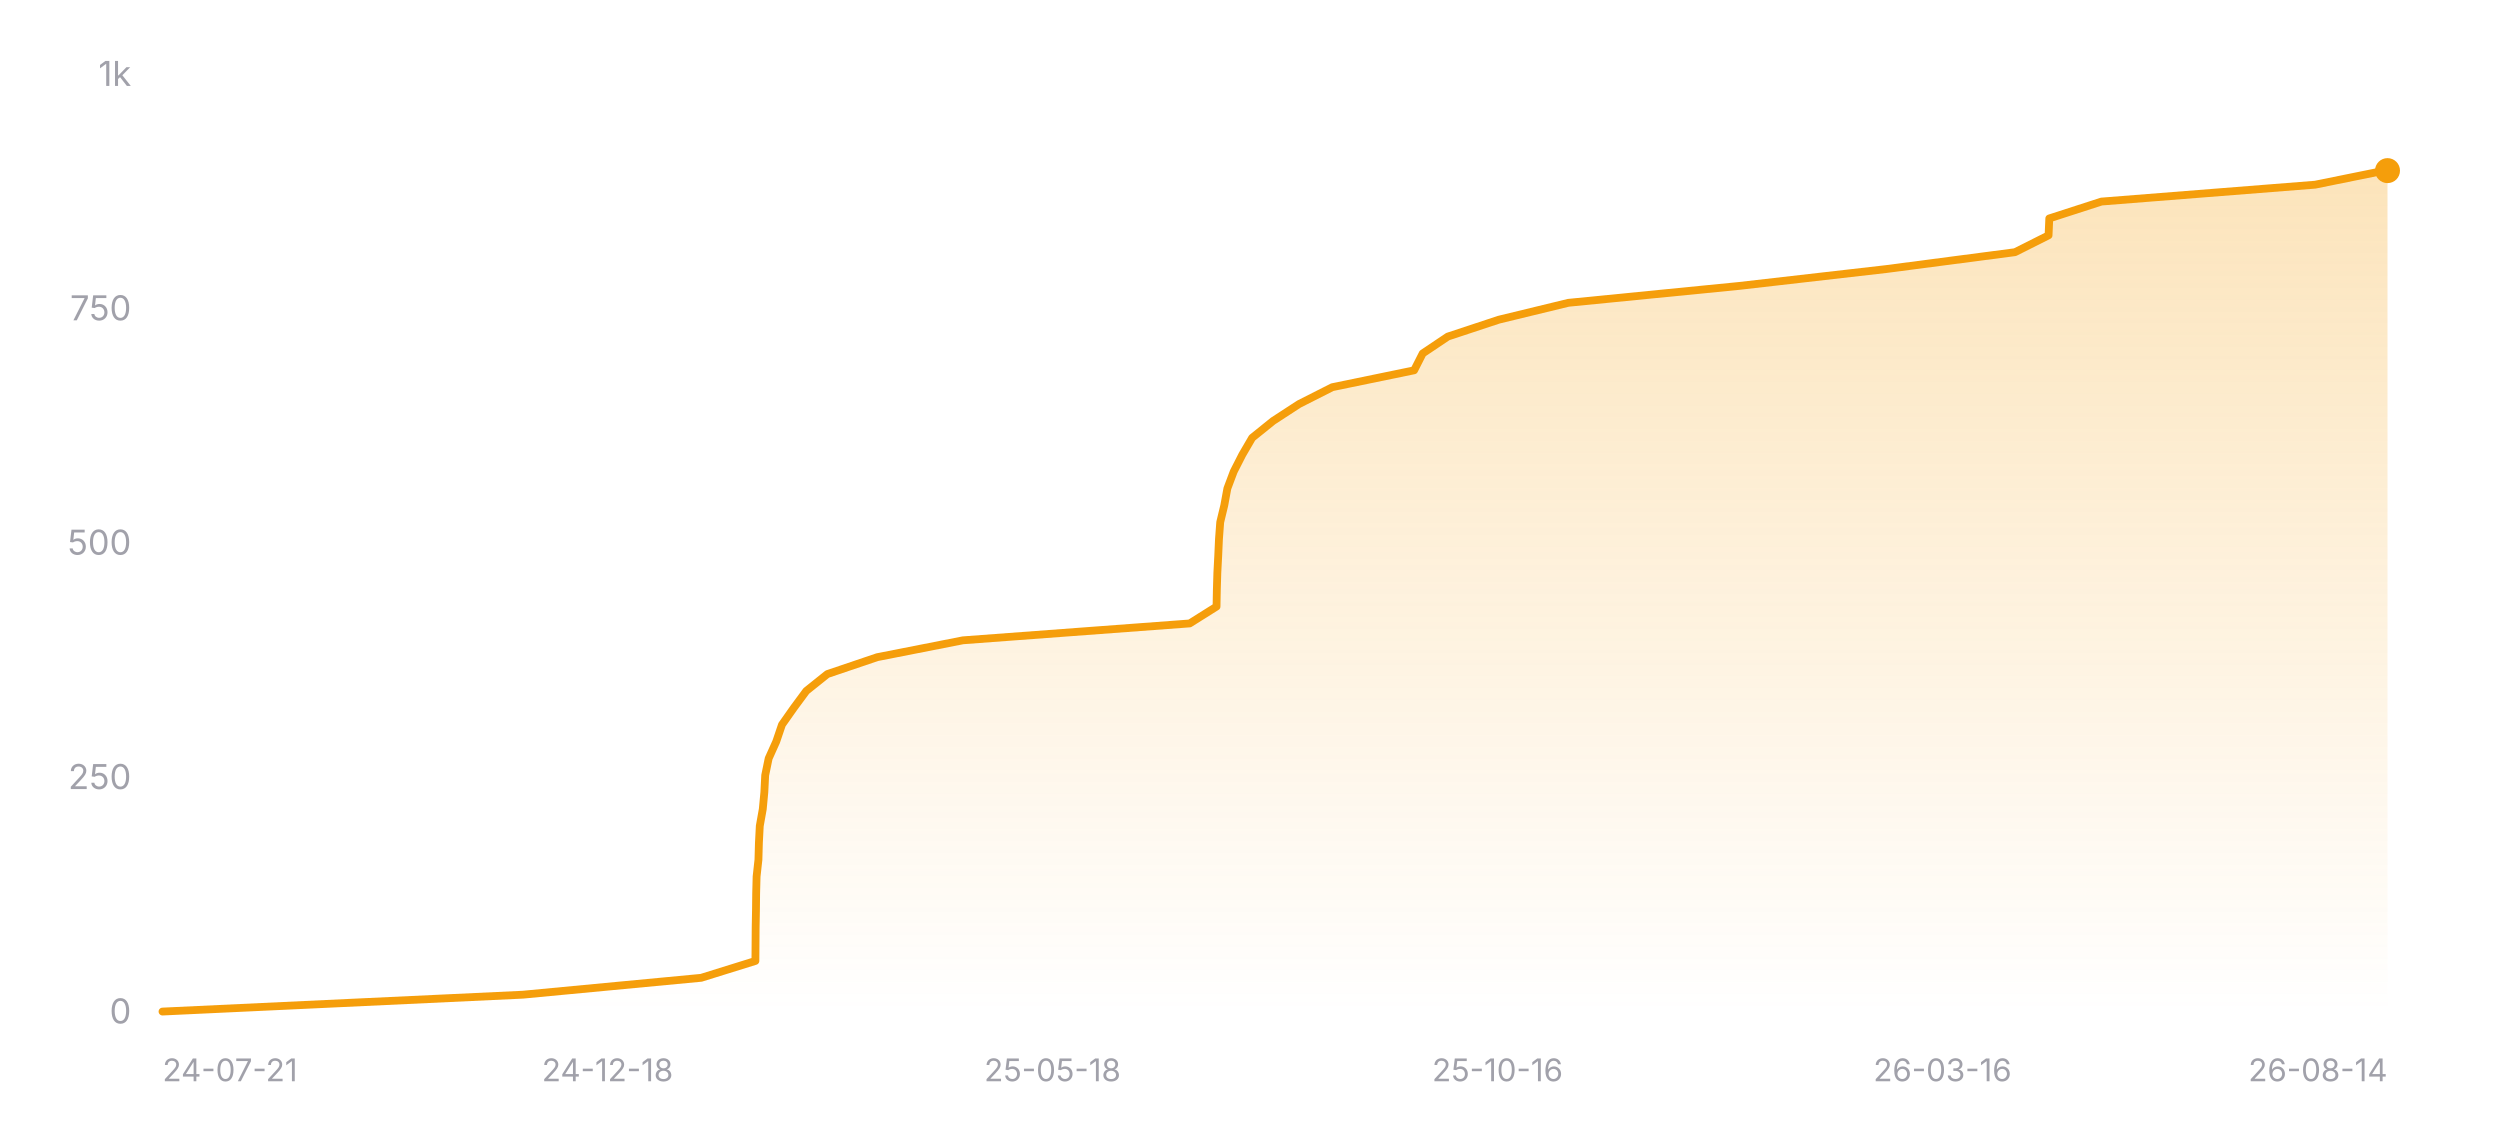
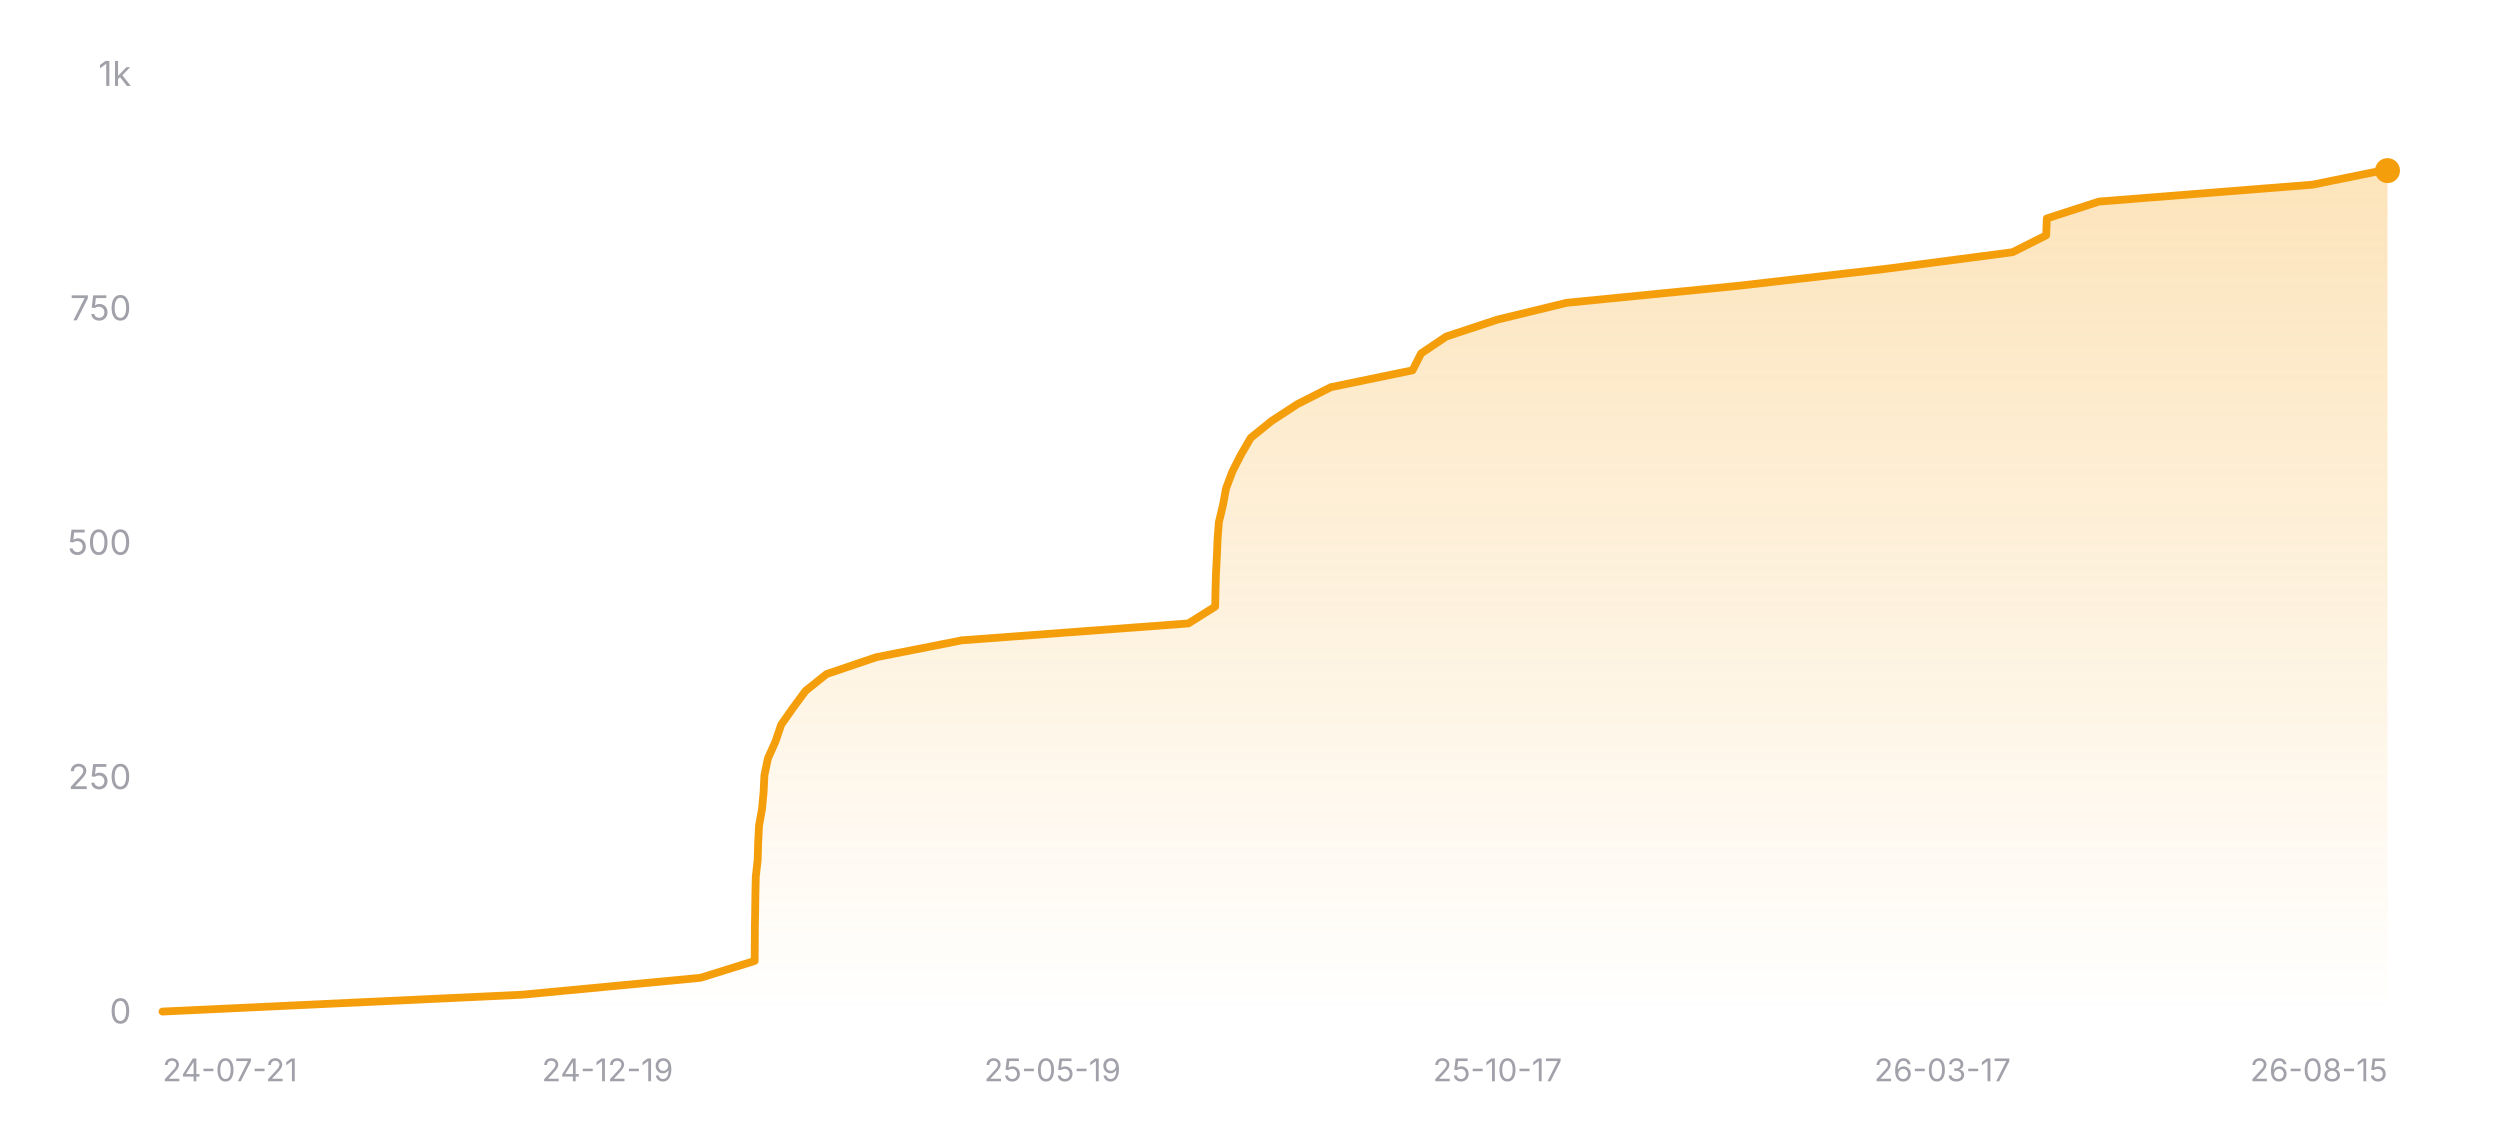
<svg xmlns="http://www.w3.org/2000/svg" width="800" height="360" viewBox="0 0 800 360" role="img" aria-label="Star history of nicejade/wealth-tracker">
  <defs>
    <linearGradient id="area-dark" x1="0" y1="0" x2="0" y2="1">
      <stop offset="0%" stop-color="#f59e0b" stop-opacity="0.28" />
      <stop offset="100%" stop-color="#f59e0b" stop-opacity="0" />
    </linearGradient>
  </defs>
  <line x1="52" y1="324" x2="764" y2="324" stroke="rgba(255,255,255,0.12)" stroke-width="1" />
  <text x="42" y="327.5" text-anchor="end" font-size="11" fill="#a1a1aa" font-family="ui-sans-serif, system-ui, -apple-system, BlinkMacSystemFont, 'Segoe UI', sans-serif">0</text>
  <line x1="52" y1="249" x2="764" y2="249" stroke="rgba(255,255,255,0.12)" stroke-width="1" stroke-dasharray="3 3" />
  <text x="42" y="252.5" text-anchor="end" font-size="11" fill="#a1a1aa" font-family="ui-sans-serif, system-ui, -apple-system, BlinkMacSystemFont, 'Segoe UI', sans-serif">250</text>
  <line x1="52" y1="174" x2="764" y2="174" stroke="rgba(255,255,255,0.12)" stroke-width="1" stroke-dasharray="3 3" />
  <text x="42" y="177.5" text-anchor="end" font-size="11" fill="#a1a1aa" font-family="ui-sans-serif, system-ui, -apple-system, BlinkMacSystemFont, 'Segoe UI', sans-serif">500</text>
  <line x1="52" y1="99" x2="764" y2="99" stroke="rgba(255,255,255,0.12)" stroke-width="1" stroke-dasharray="3 3" />
  <text x="42" y="102.5" text-anchor="end" font-size="11" fill="#a1a1aa" font-family="ui-sans-serif, system-ui, -apple-system, BlinkMacSystemFont, 'Segoe UI', sans-serif">750</text>
  <line x1="52" y1="24" x2="764" y2="24" stroke="rgba(255,255,255,0.12)" stroke-width="1" stroke-dasharray="3 3" />
  <text x="42" y="27.5" text-anchor="end" font-size="11" fill="#a1a1aa" font-family="ui-sans-serif, system-ui, -apple-system, BlinkMacSystemFont, 'Segoe UI', sans-serif">1k</text>
-   <polygon fill="url(#area-dark)" points="52,324 52,323.7 167.33,318.3 224.38,312.9 241.73,307.5 241.77,302.1 241.81,296.7 241.91,291.3 241.97,285.9 242.11,280.5 242.7,275.1 242.85,269.7 243.13,264.3 244.09,258.9 244.59,253.5 244.86,248.1 245.97,242.7 248.4,237.3 250.23,231.9 254.03,226.5 258.02,221.1 264.76,215.7 280.7,210.3 308.14,204.9 380.7,199.5 389.29,194.1 389.39,188.7 389.55,183.3 389.83,177.9 390.07,172.5 390.47,167.1 391.77,161.7 392.76,156.3 394.79,150.9 397.54,145.5 400.69,140.1 407.39,134.7 415.68,129.3 426.34,123.9 452.52,118.5 455.26,113.1 463.31,107.7 479.63,102.3 501.87,96.9 556.5,91.5 603.59,86.1 644.8,80.7 655.54,75.3 655.77,69.9 672.47,64.5 740.84,59.1 763.03,54.6 764,54.6 764,324" />
-   <polyline fill="none" stroke="#f59e0b" stroke-width="2.5" stroke-linecap="round" stroke-linejoin="round" points="52,323.7 167.33,318.3 224.38,312.9 241.73,307.5 241.77,302.1 241.81,296.7 241.91,291.3 241.97,285.9 242.11,280.5 242.7,275.1 242.85,269.7 243.13,264.3 244.09,258.9 244.59,253.5 244.86,248.1 245.97,242.7 248.4,237.3 250.23,231.9 254.03,226.5 258.02,221.1 264.76,215.7 280.7,210.3 308.14,204.9 380.7,199.5 389.29,194.1 389.39,188.7 389.55,183.3 389.83,177.9 390.07,172.5 390.47,167.1 391.77,161.7 392.76,156.3 394.79,150.9 397.54,145.5 400.69,140.1 407.39,134.7 415.68,129.3 426.34,123.9 452.52,118.5 455.26,113.1 463.31,107.7 479.63,102.3 501.87,96.9 556.5,91.5 603.59,86.1 644.8,80.7 655.54,75.3 655.77,69.9 672.47,64.5 740.84,59.1 763.03,54.6 764,54.6" />
+   <polygon fill="url(#area-dark)" points="52,324 52,323.7 167.18,318.3 224.16,312.9 241.49,307.5 241.53,302.1 241.56,296.7 241.66,291.3 241.73,285.9 241.86,280.5 242.46,275.1 242.61,269.7 242.88,264.3 243.84,258.9 244.35,253.5 244.61,248.1 245.73,242.7 248.15,237.3 249.98,231.9 253.78,226.5 257.76,221.1 264.49,215.7 280.41,210.3 307.81,204.9 380.28,199.5 388.86,194.1 388.96,188.7 389.12,183.3 389.4,177.9 389.63,172.5 390.04,167.1 391.33,161.7 392.33,156.3 394.36,150.9 397.1,145.5 400.25,140.1 406.93,134.7 415.21,129.3 425.86,123.9 452.01,118.5 454.75,113.1 462.78,107.7 479.09,102.3 501.29,96.9 555.86,91.5 602.88,86.1 644.04,80.7 654.77,75.3 654.99,69.9 671.68,64.5 739.96,59.1 762.12,54.6 764,54.6 764,324" />
+   <polyline fill="none" stroke="#f59e0b" stroke-width="2.5" stroke-linecap="round" stroke-linejoin="round" points="52,323.7 167.18,318.3 224.16,312.9 241.49,307.5 241.53,302.1 241.56,296.7 241.66,291.3 241.73,285.9 241.86,280.5 242.46,275.1 242.61,269.7 242.88,264.3 243.84,258.9 244.35,253.5 244.61,248.1 245.73,242.7 248.15,237.3 249.98,231.9 253.78,226.5 257.76,221.1 264.49,215.7 280.41,210.3 307.81,204.9 380.28,199.5 388.86,194.1 388.96,188.7 389.12,183.3 389.4,177.9 389.63,172.5 390.04,167.1 391.33,161.7 392.33,156.3 394.36,150.9 397.1,145.5 400.25,140.1 406.93,134.7 415.21,129.3 425.86,123.9 452.01,118.5 454.75,113.1 462.78,107.7 479.09,102.3 501.29,96.9 555.86,91.5 602.88,86.1 644.04,80.7 654.77,75.3 654.99,69.9 671.68,64.5 739.96,59.1 762.12,54.6 764,54.6" />
  <circle cx="764" cy="54.6" r="4" fill="#f59e0b" />
  <text x="52" y="346" text-anchor="start" font-size="10" fill="#a1a1aa" font-family="ui-sans-serif, system-ui, -apple-system, BlinkMacSystemFont, 'Segoe UI', sans-serif">24-07-21</text>
-   <text x="194.4" y="346" text-anchor="middle" font-size="10" fill="#a1a1aa" font-family="ui-sans-serif, system-ui, -apple-system, BlinkMacSystemFont, 'Segoe UI', sans-serif">24-12-18</text>
-   <text x="336.8" y="346" text-anchor="middle" font-size="10" fill="#a1a1aa" font-family="ui-sans-serif, system-ui, -apple-system, BlinkMacSystemFont, 'Segoe UI', sans-serif">25-05-18</text>
-   <text x="479.2" y="346" text-anchor="middle" font-size="10" fill="#a1a1aa" font-family="ui-sans-serif, system-ui, -apple-system, BlinkMacSystemFont, 'Segoe UI', sans-serif">25-10-16</text>
-   <text x="621.6" y="346" text-anchor="middle" font-size="10" fill="#a1a1aa" font-family="ui-sans-serif, system-ui, -apple-system, BlinkMacSystemFont, 'Segoe UI', sans-serif">26-03-16</text>
-   <text x="764" y="346" text-anchor="end" font-size="10" fill="#a1a1aa" font-family="ui-sans-serif, system-ui, -apple-system, BlinkMacSystemFont, 'Segoe UI', sans-serif">26-08-14</text>
+   <text x="194.4" y="346" text-anchor="middle" font-size="10" fill="#a1a1aa" font-family="ui-sans-serif, system-ui, -apple-system, BlinkMacSystemFont, 'Segoe UI', sans-serif">24-12-19</text>
+   <text x="336.8" y="346" text-anchor="middle" font-size="10" fill="#a1a1aa" font-family="ui-sans-serif, system-ui, -apple-system, BlinkMacSystemFont, 'Segoe UI', sans-serif">25-05-19</text>
+   <text x="479.2" y="346" text-anchor="middle" font-size="10" fill="#a1a1aa" font-family="ui-sans-serif, system-ui, -apple-system, BlinkMacSystemFont, 'Segoe UI', sans-serif">25-10-17</text>
+   <text x="621.6" y="346" text-anchor="middle" font-size="10" fill="#a1a1aa" font-family="ui-sans-serif, system-ui, -apple-system, BlinkMacSystemFont, 'Segoe UI', sans-serif">26-03-17</text>
+   <text x="764" y="346" text-anchor="end" font-size="10" fill="#a1a1aa" font-family="ui-sans-serif, system-ui, -apple-system, BlinkMacSystemFont, 'Segoe UI', sans-serif">26-08-15</text>
</svg>
